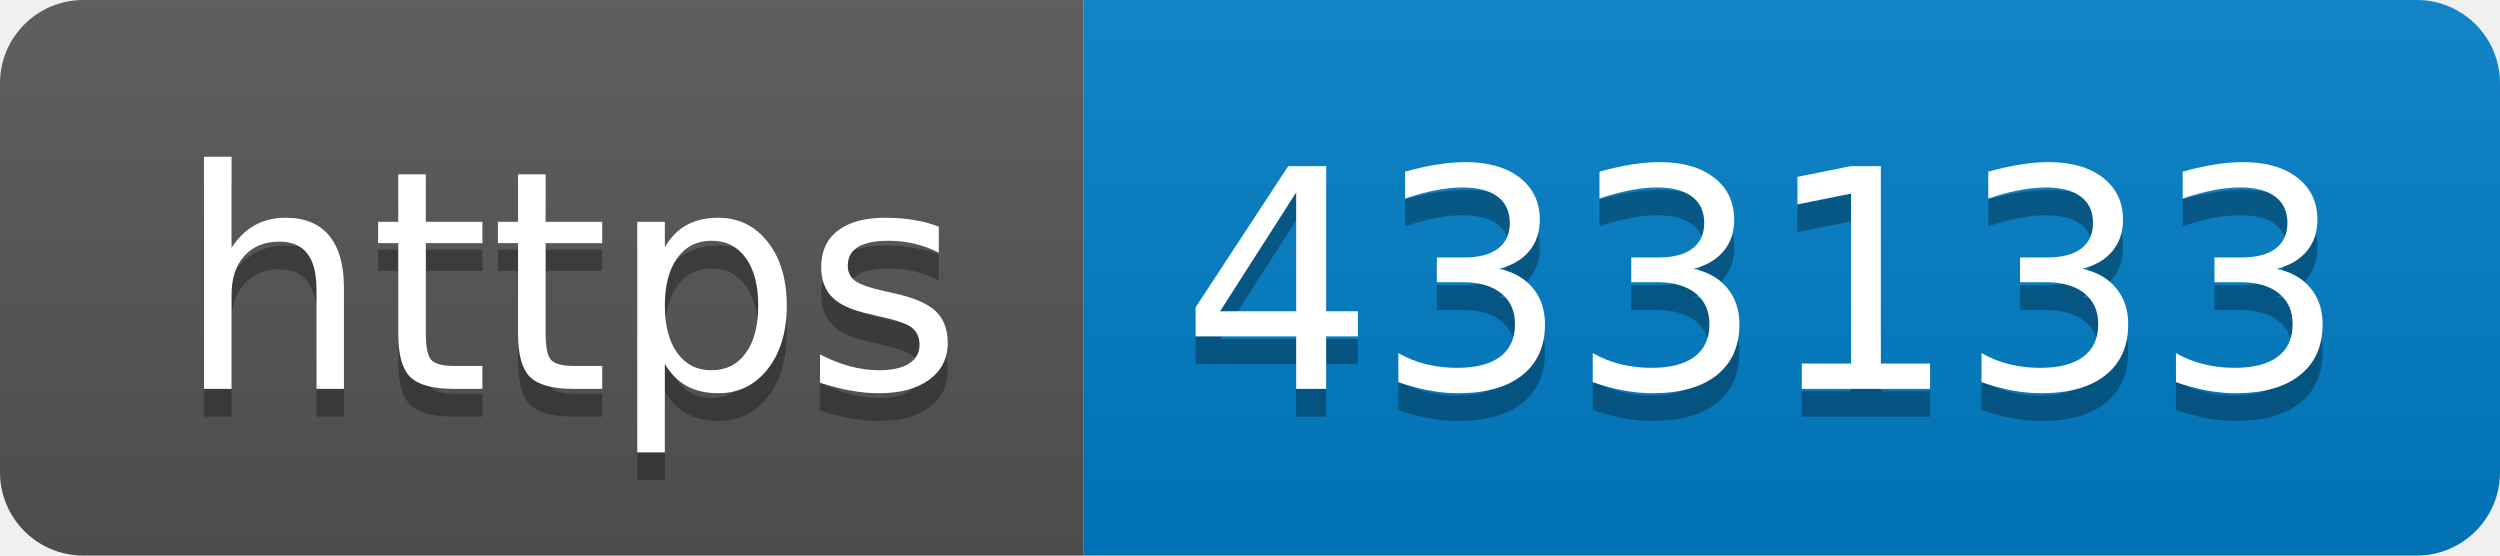
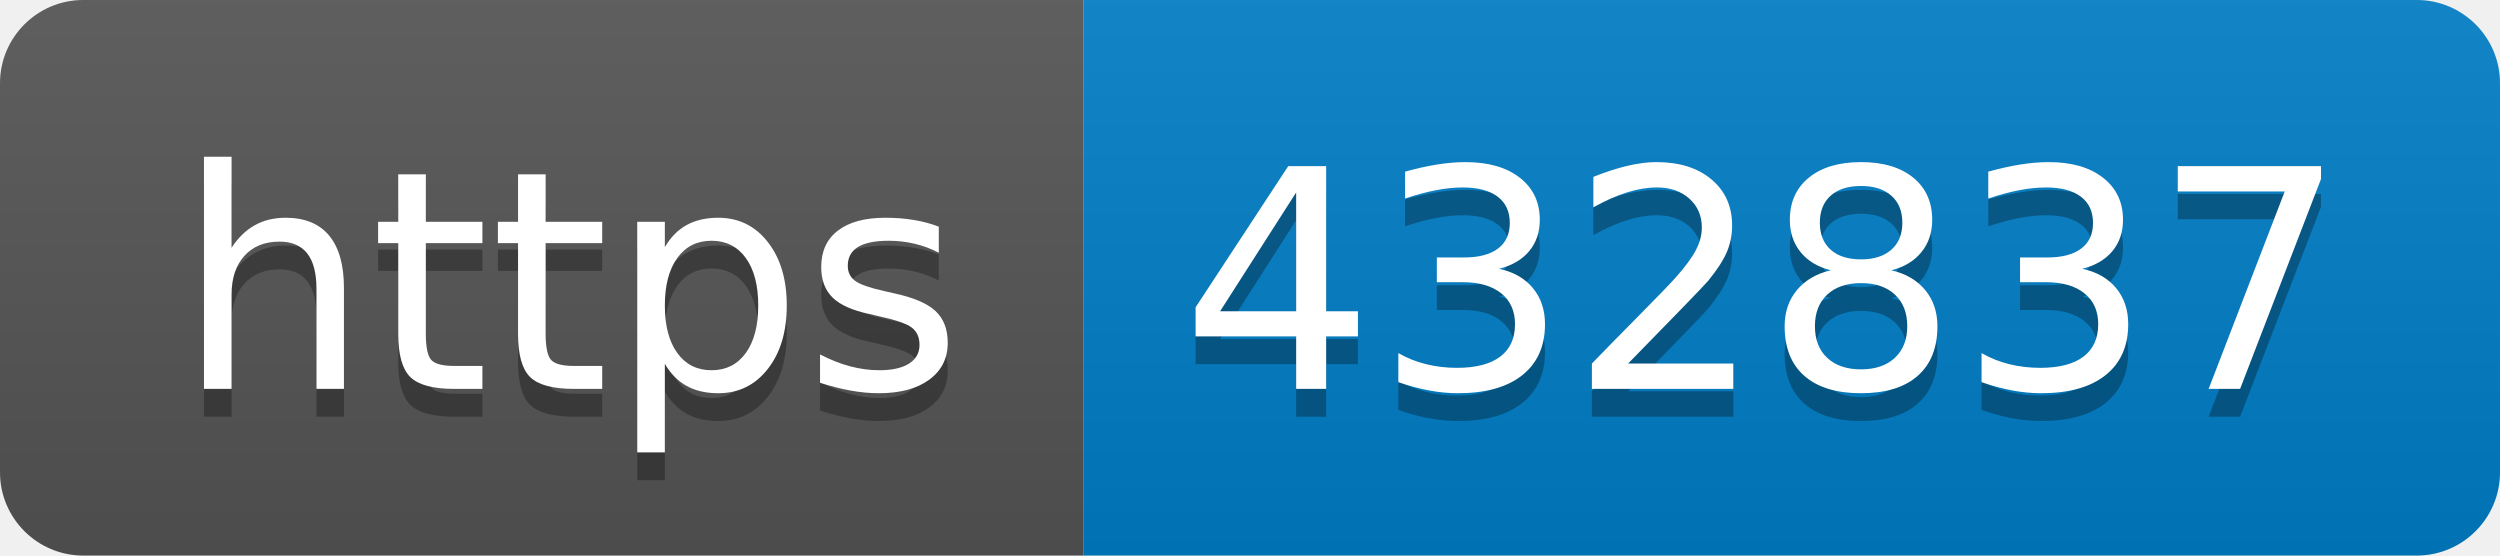
- <svg xmlns="http://www.w3.org/2000/svg" width="90" height="20" role="img" aria-label="https: 433133">
+ <svg xmlns="http://www.w3.org/2000/svg" width="90" height="20" role="img" aria-label="https: 432837">
  <linearGradient id="s" x2="0" y2="100%">
    <stop offset="0" stop-color="#bbb" stop-opacity=".1" />
    <stop offset="1" stop-opacity=".1" />
  </linearGradient>
  <clipPath id="r">
    <rect width="90" height="20" rx="3" fill="#fff" />
  </clipPath>
  <g clip-path="url(#r)">
    <rect width="39" height="20" fill="#555" />
    <rect x="39" width="51" height="20" fill="#007ec6" />
    <rect width="90" height="20" fill="url(#s)" />
  </g>
  <g fill="#fff" text-anchor="middle" font-family="Verdana,Geneva,DejaVu Sans,sans-serif" text-rendering="geometricPrecision" font-size="110">
    <text aria-hidden="true" x="205" y="150" fill="#010101" fill-opacity=".3" transform="scale(.1)" textLength="290">https</text>
    <text x="205" y="140" transform="scale(.1)" fill="#fff" textLength="290">https</text>
-     <text aria-hidden="true" x="635" y="150" fill="#010101" fill-opacity=".3" transform="scale(.1)" textLength="410">433133</text>
-     <text x="635" y="140" transform="scale(.1)" fill="#fff" textLength="410">433133</text>
+     <text aria-hidden="true" x="635" y="150" fill="#010101" fill-opacity=".3" transform="scale(.1)" textLength="410">432837</text>
+     <text x="635" y="140" transform="scale(.1)" fill="#fff" textLength="410">432837</text>
  </g>
</svg>
